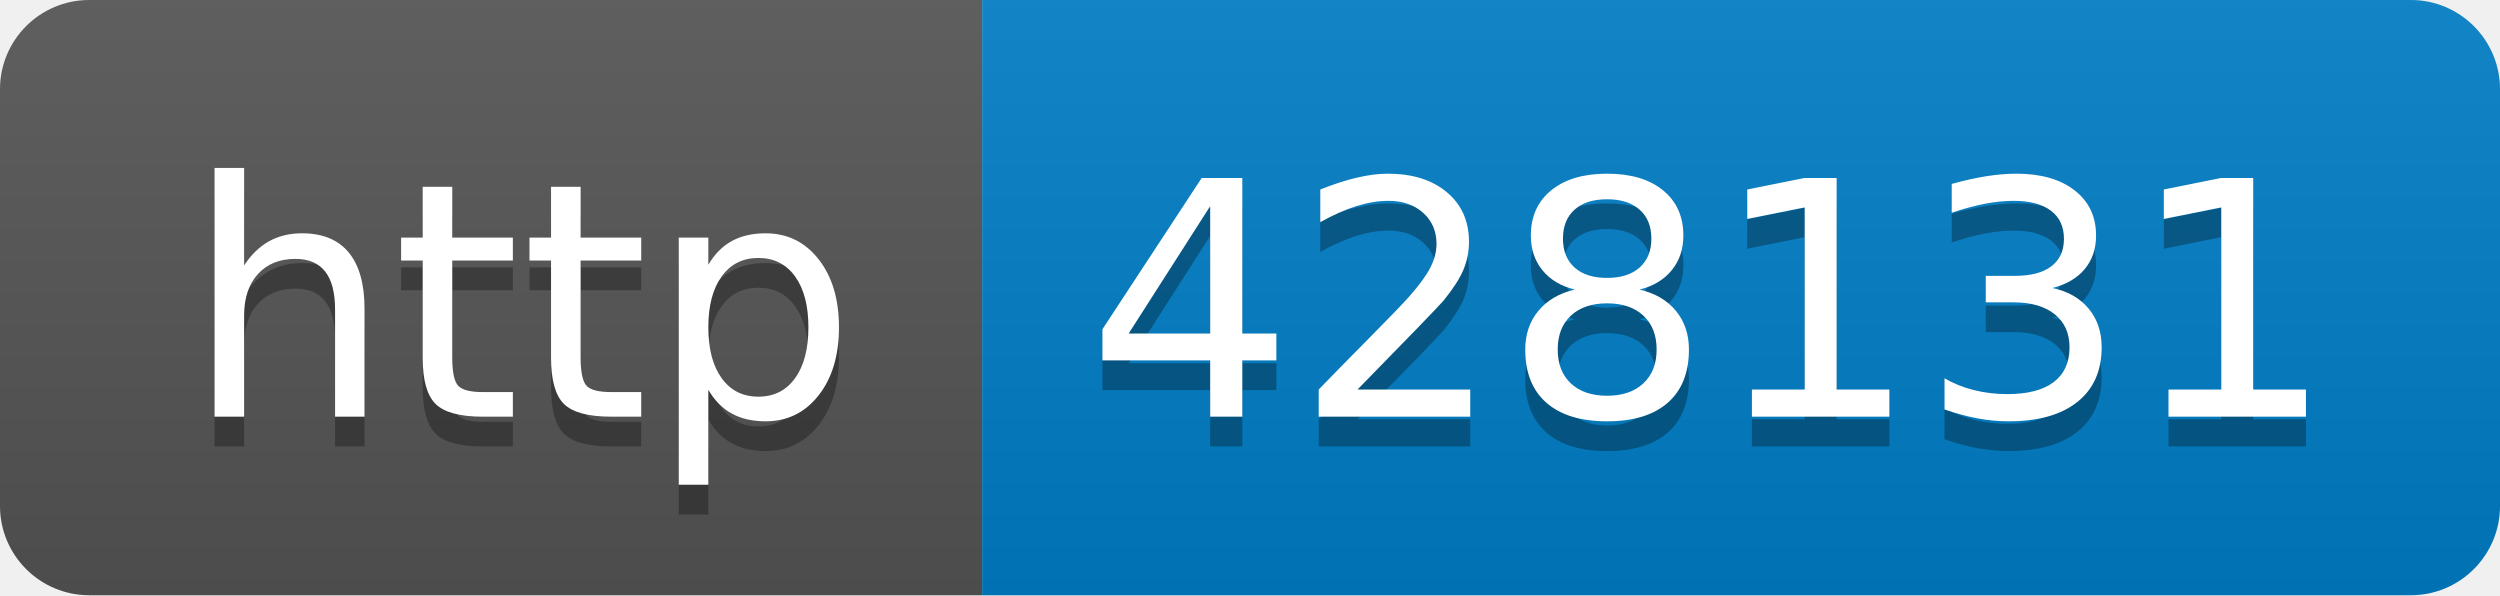
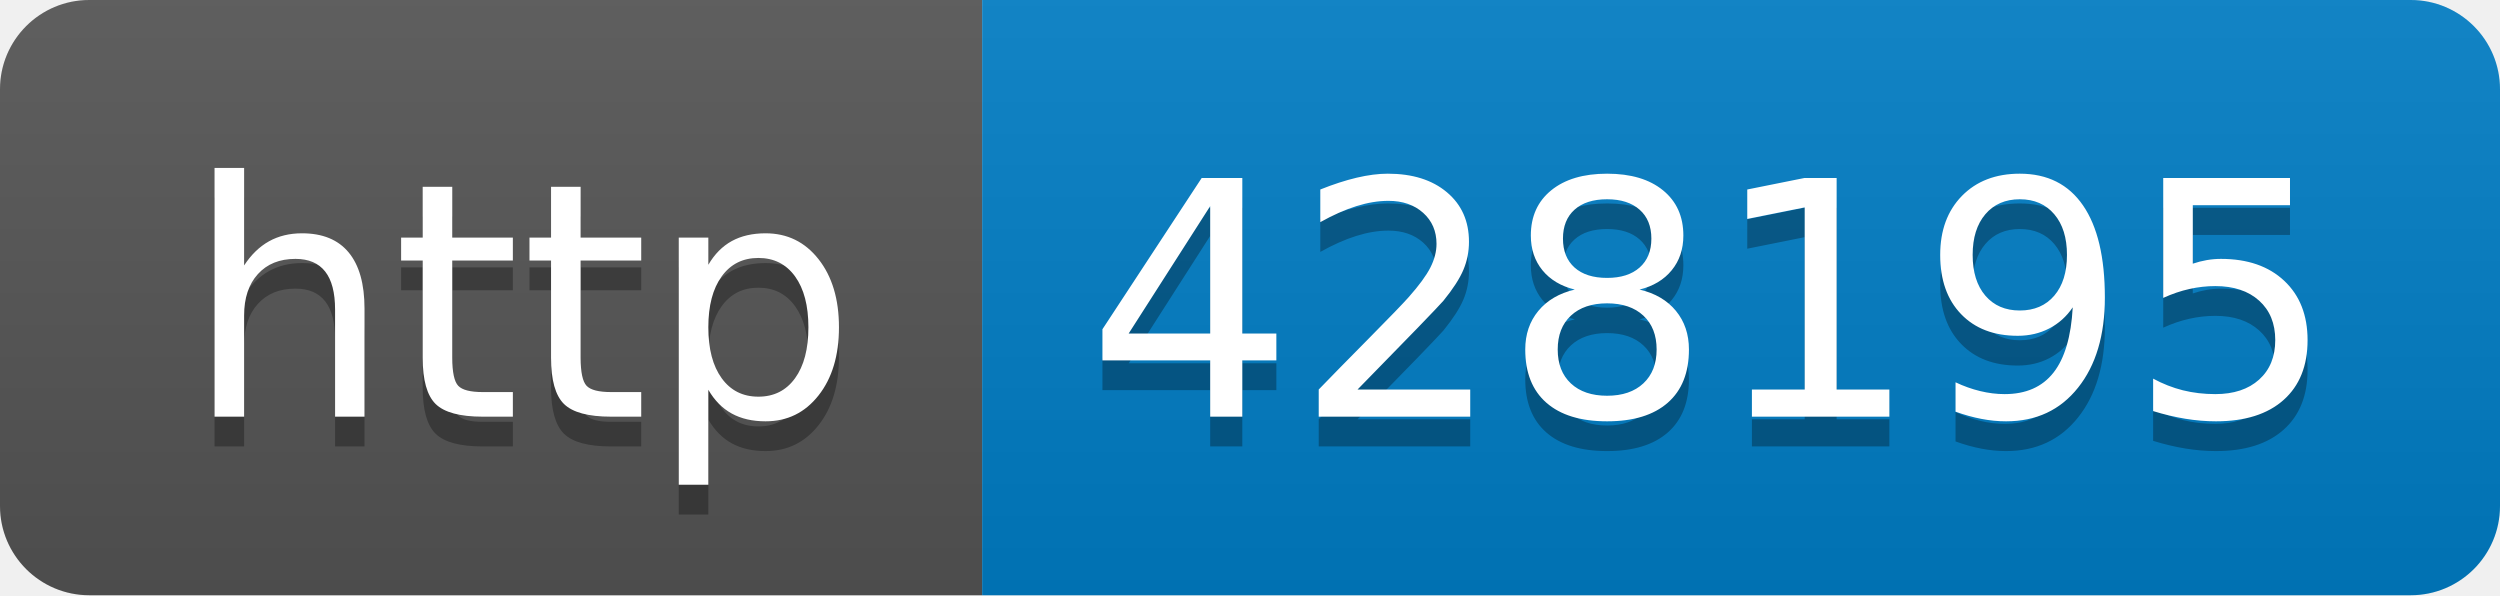
- <svg xmlns="http://www.w3.org/2000/svg" width="84" height="20" role="img" aria-label="http: 428131">
+ <svg xmlns="http://www.w3.org/2000/svg" width="84" height="20" role="img" aria-label="http: 428195">
  <linearGradient id="s" x2="0" y2="100%">
    <stop offset="0" stop-color="#bbb" stop-opacity=".1" />
    <stop offset="1" stop-opacity=".1" />
  </linearGradient>
  <clipPath id="r">
    <rect width="84" height="20" rx="3" fill="#fff" />
  </clipPath>
  <g clip-path="url(#r)">
    <rect width="33" height="20" fill="#555" />
    <rect x="33" width="51" height="20" fill="#007ec6" />
    <rect width="84" height="20" fill="url(#s)" />
  </g>
  <g fill="#fff" text-anchor="middle" font-family="Verdana,Geneva,DejaVu Sans,sans-serif" text-rendering="geometricPrecision" font-size="110">
    <text aria-hidden="true" x="175" y="150" fill="#010101" fill-opacity=".3" transform="scale(.1)" textLength="230">http</text>
    <text x="175" y="140" transform="scale(.1)" fill="#fff" textLength="230">http</text>
-     <text aria-hidden="true" x="575" y="150" fill="#010101" fill-opacity=".3" transform="scale(.1)" textLength="410">428131</text>
-     <text x="575" y="140" transform="scale(.1)" fill="#fff" textLength="410">428131</text>
+     <text aria-hidden="true" x="575" y="150" fill="#010101" fill-opacity=".3" transform="scale(.1)" textLength="410">428195</text>
+     <text x="575" y="140" transform="scale(.1)" fill="#fff" textLength="410">428195</text>
  </g>
</svg>
